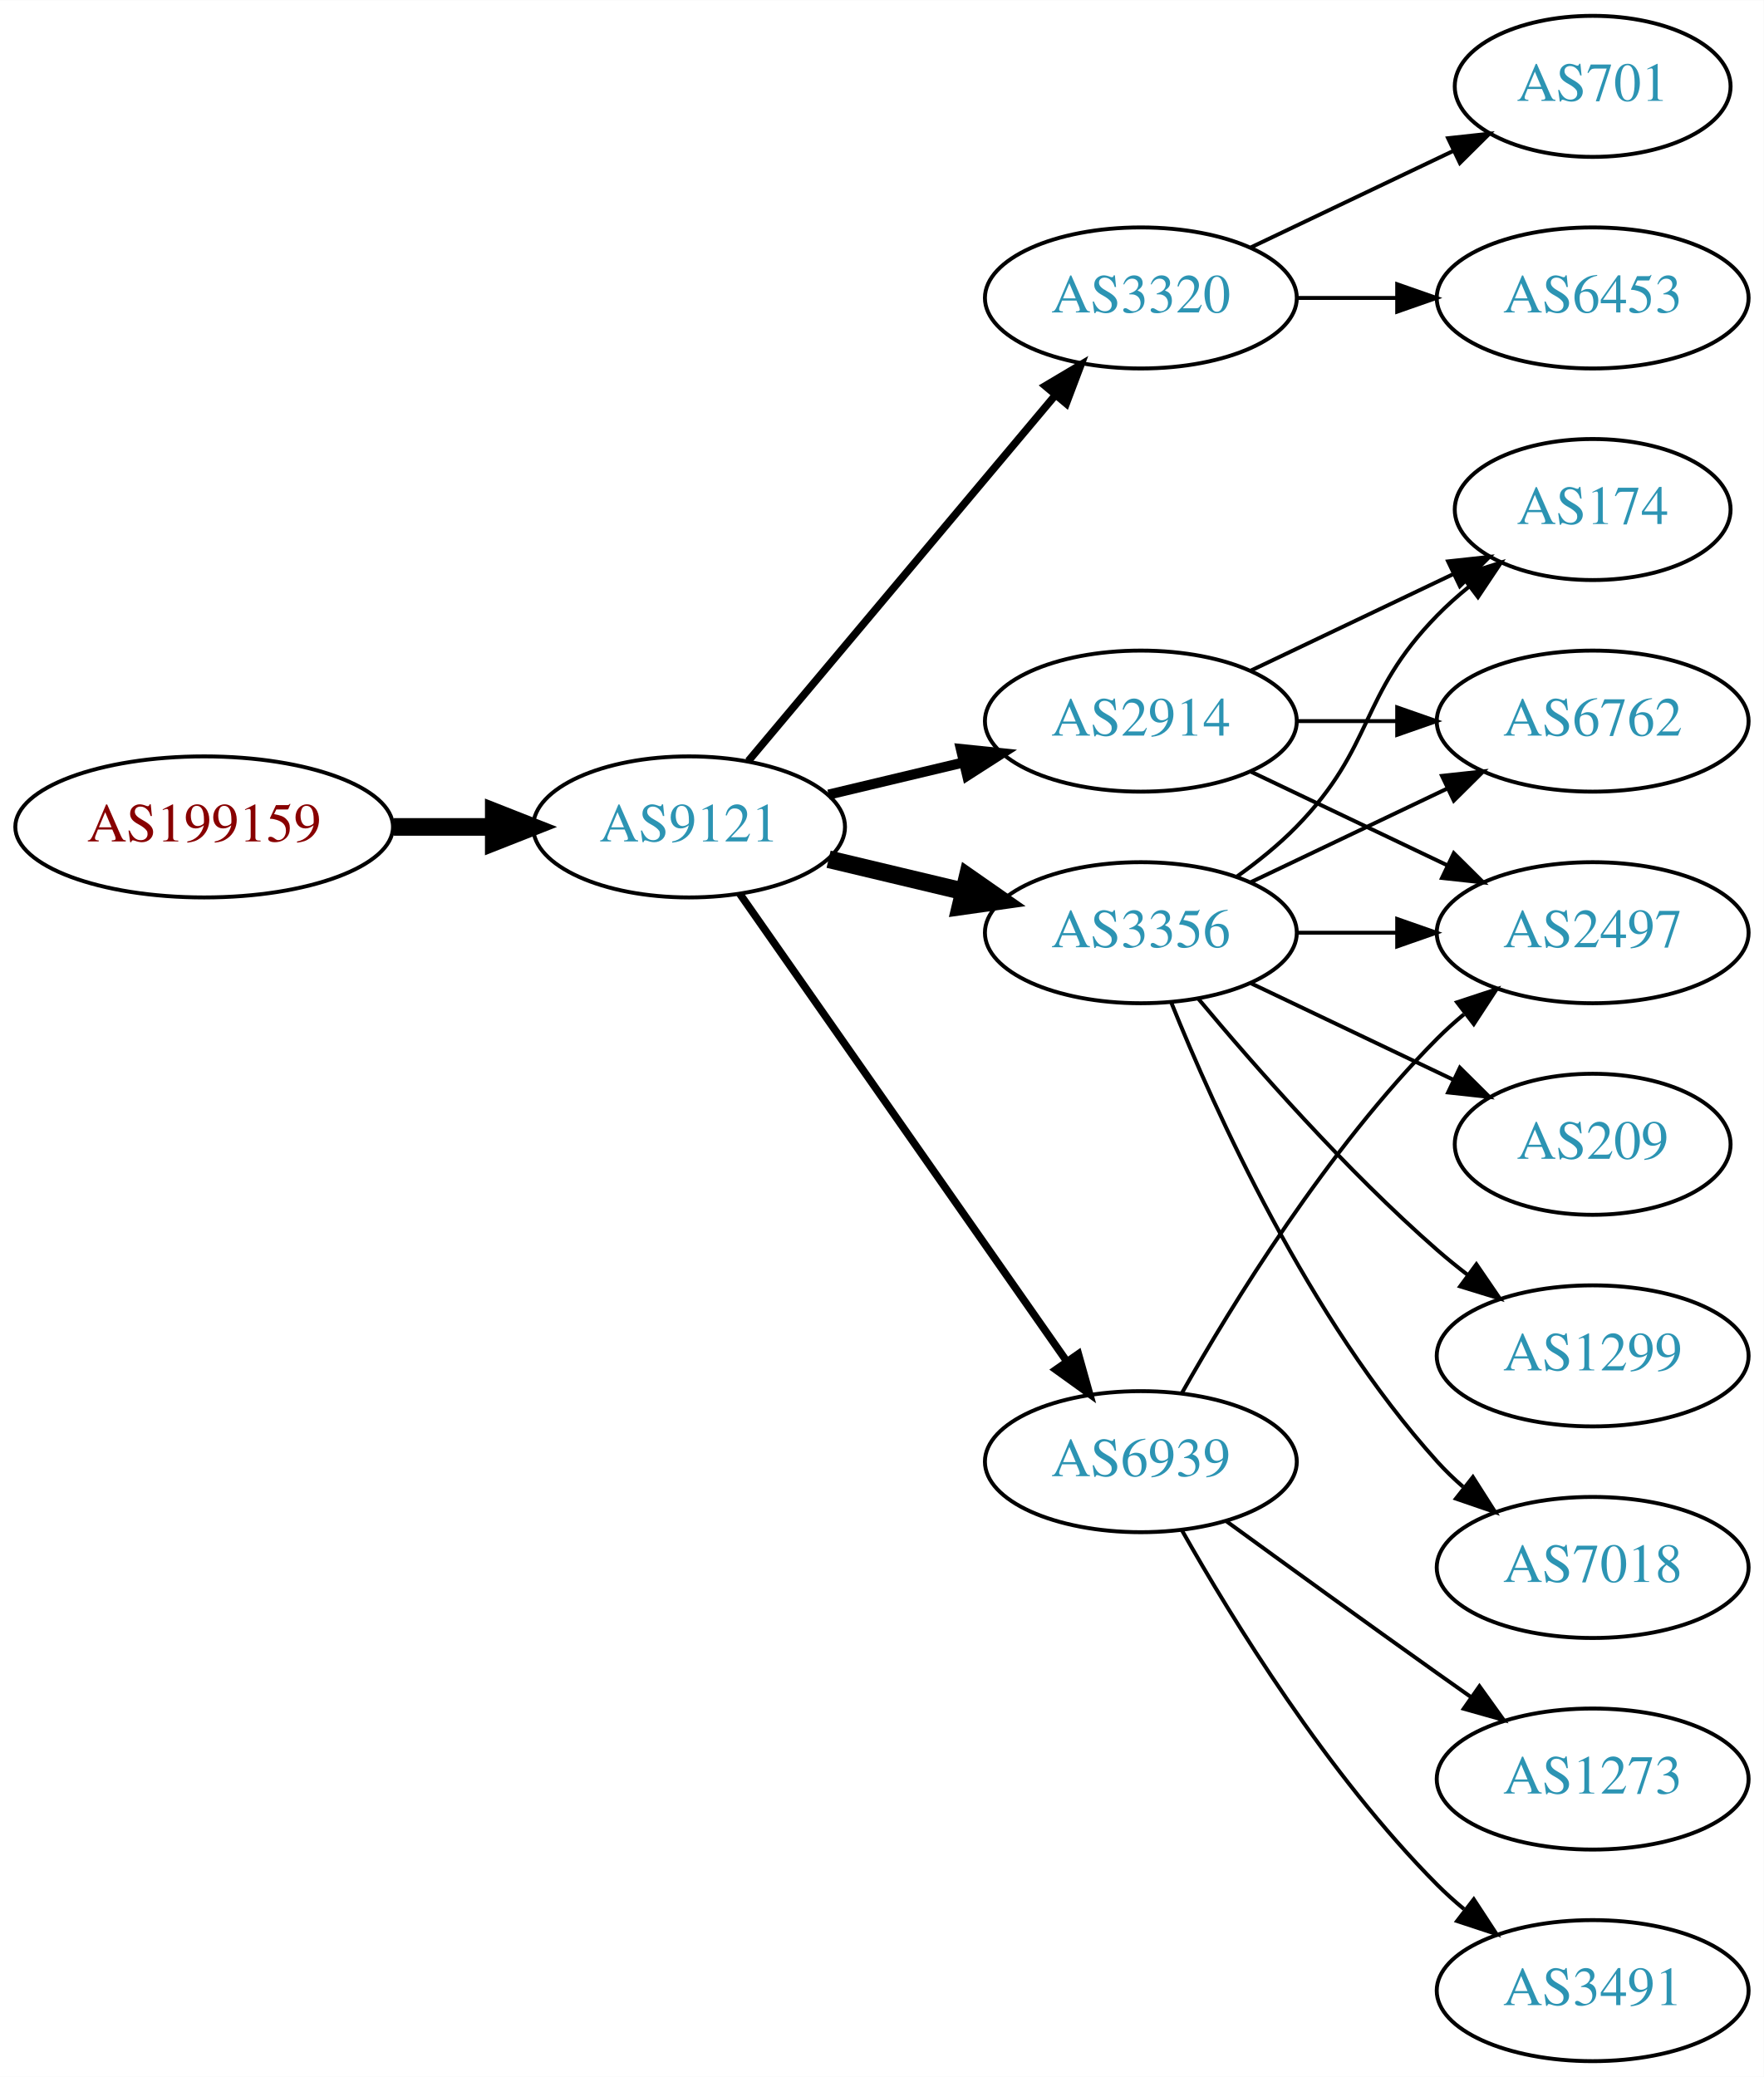
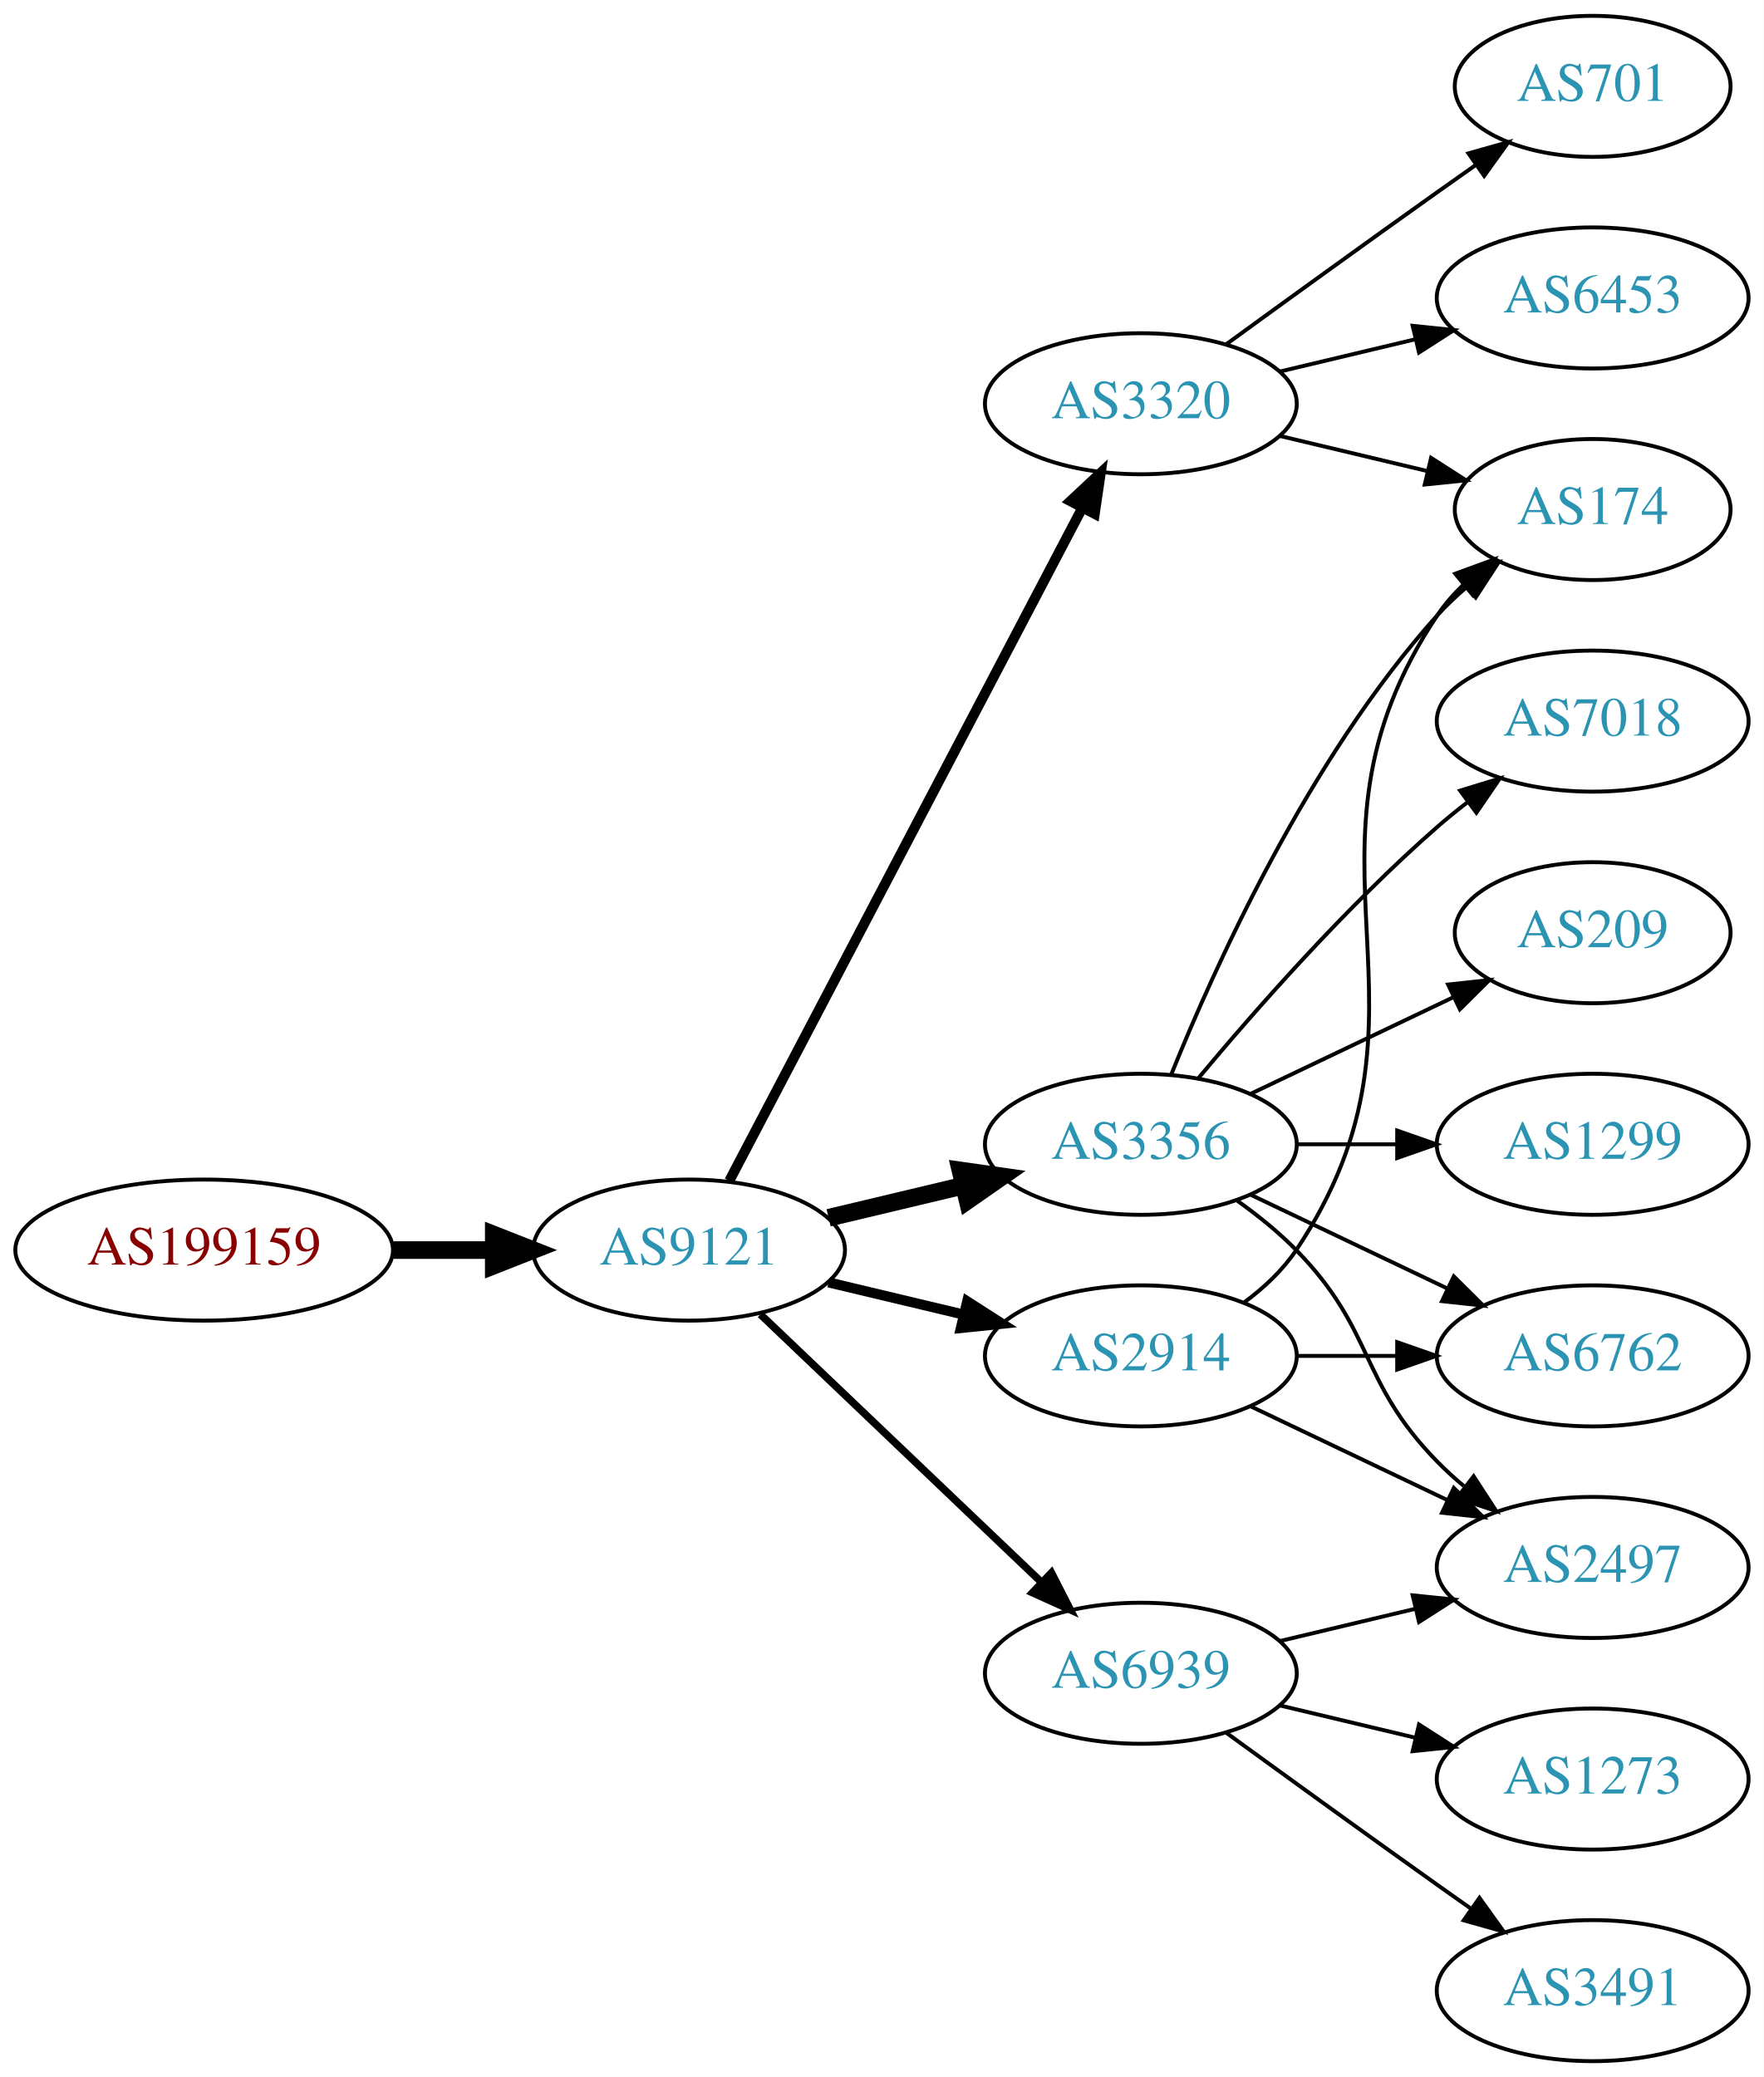
<svg xmlns="http://www.w3.org/2000/svg" xmlns:xlink="http://www.w3.org/1999/xlink" width="450pt" height="530pt" viewBox="0.00 0.00 450.07 530.00">
  <g id="graph0" class="graph" transform="scale(1 1) rotate(0) translate(4 526)">
    <polygon fill="white" stroke="none" points="-4,4 -4,-526 446.07,-526 446.07,4 -4,4" />
    <g id="node1" class="node">
      <g id="a_node1">
        <a xlink:href="/asn/199159" xlink:title="AS199159 ~ powered by ANX [AT]">
-           <ellipse fill="#ffffff" stroke="black" cx="48.096" cy="-315" rx="48.192" ry="18" />
-           <text text-anchor="middle" x="48.096" y="-311.3" font-family="Times,serif" font-size="14.00" fill="#880000">AS199159</text>
+           <ellipse fill="#ffffff" stroke="black" cx="48.096" cy="-207" rx="48.192" ry="18" />
+           <text text-anchor="middle" x="48.096" y="-203.3" font-family="Times,serif" font-size="14.00" fill="#880000">AS199159</text>
        </a>
      </g>
    </g>
    <g id="node2" class="node">
      <g id="a_node2">
        <a xlink:href="/asn/9121" xlink:title="AS9121 ~ TTNet [TR]">
-           <ellipse fill="#ffffff" stroke="black" cx="171.838" cy="-315" rx="39.794" ry="18" />
-           <text text-anchor="middle" x="171.838" y="-311.3" font-family="Times,serif" font-size="14.00" fill="#2c94b3">AS9121</text>
+           <ellipse fill="#ffffff" stroke="black" cx="171.838" cy="-207" rx="39.794" ry="18" />
+           <text text-anchor="middle" x="171.838" y="-203.3" font-family="Times,serif" font-size="14.00" fill="#2c94b3">AS9121</text>
        </a>
      </g>
    </g>
    <g id="edge1" class="edge">
-       <path fill="none" stroke="black" stroke-width="4.5" d="M96.513,-315C104.867,-315 113.577,-315 121.969,-315" />
-       <polygon fill="black" stroke="black" stroke-width="4.5" points="122.004,-318.938 132.004,-315 122.004,-311.063 122.004,-318.938" />
+       <path fill="none" stroke="black" stroke-width="4.5" d="M96.513,-207C104.867,-207 113.577,-207 121.969,-207" />
+       <polygon fill="black" stroke="black" stroke-width="4.5" points="122.004,-210.938 132.004,-207 122.004,-203.063 122.004,-210.938" />
    </g>
    <g id="node3" class="node">
      <g id="a_node3">
        <a xlink:href="/asn/3320" xlink:title="AS3320 ~ DTAG [DE]">
-           <ellipse fill="#ffffff" stroke="black" cx="287.131" cy="-450" rx="39.794" ry="18" />
-           <text text-anchor="middle" x="287.131" y="-446.3" font-family="Times,serif" font-size="14.00" fill="#2c94b3">AS3320</text>
+           <ellipse fill="#ffffff" stroke="black" cx="287.131" cy="-423" rx="39.794" ry="18" />
+           <text text-anchor="middle" x="287.131" y="-419.3" font-family="Times,serif" font-size="14.00" fill="#2c94b3">AS3320</text>
        </a>
      </g>
    </g>
    <g id="edge2" class="edge">
-       <path fill="none" stroke="black" stroke-width="1.929" d="M186.958,-331.825C206.632,-355.269 242.436,-397.934 265.215,-425.076" />
-       <polygon fill="black" stroke="black" stroke-width="1.929" points="262.724,-427.553 271.833,-432.963 268.086,-423.053 262.724,-427.553" />
+       <path fill="none" stroke="black" stroke-width="2.571" d="M182.109,-224.676C201.951,-262.505 248.628,-351.499 272.115,-396.278" />
+       <polygon fill="black" stroke="black" stroke-width="2.571" points="269.146,-398.152 276.89,-405.383 275.345,-394.901 269.146,-398.152" />
    </g>
    <g id="node4" class="node">
      <g id="a_node4">
        <a xlink:href="/asn/3356" xlink:title="AS3356 ~ Level 3 Parent, LLC [US]">
-           <ellipse fill="#ffffff" stroke="black" cx="287.131" cy="-288" rx="39.794" ry="18" />
-           <text text-anchor="middle" x="287.131" y="-284.3" font-family="Times,serif" font-size="14.00" fill="#2c94b3">AS3356</text>
+           <ellipse fill="#ffffff" stroke="black" cx="287.131" cy="-234" rx="39.794" ry="18" />
+           <text text-anchor="middle" x="287.131" y="-230.3" font-family="Times,serif" font-size="14.00" fill="#2c94b3">AS3356</text>
        </a>
      </g>
    </g>
    <g id="edge3" class="edge">
-       <path fill="none" stroke="black" stroke-width="4.5" d="M207.445,-306.752C218.316,-304.162 230.471,-301.265 241.913,-298.538" />
-       <polygon fill="black" stroke="black" stroke-width="4.5" points="242.921,-302.346 251.736,-296.197 241.095,-294.685 242.921,-302.346" />
+       <path fill="none" stroke="black" stroke-width="4.5" d="M207.445,-215.248C218.316,-217.838 230.471,-220.735 241.913,-223.462" />
+       <polygon fill="black" stroke="black" stroke-width="4.5" points="241.095,-227.315 251.736,-225.803 242.921,-219.654 241.095,-227.315" />
    </g>
    <g id="node5" class="node">
      <g id="a_node5">
        <a xlink:href="/asn/2914" xlink:title="AS2914 ~ NTT America, Inc. [US]">
-           <ellipse fill="#ffffff" stroke="black" cx="287.131" cy="-342" rx="39.794" ry="18" />
-           <text text-anchor="middle" x="287.131" y="-338.3" font-family="Times,serif" font-size="14.00" fill="#2c94b3">AS2914</text>
+           <ellipse fill="#ffffff" stroke="black" cx="287.131" cy="-180" rx="39.794" ry="18" />
+           <text text-anchor="middle" x="287.131" y="-176.3" font-family="Times,serif" font-size="14.00" fill="#2c94b3">AS2914</text>
        </a>
      </g>
    </g>
    <g id="edge4" class="edge">
-       <path fill="none" stroke="black" stroke-width="2.571" d="M207.445,-323.248C218.316,-325.838 230.471,-328.735 241.913,-331.462" />
-       <polygon fill="black" stroke="black" stroke-width="2.571" points="241.197,-334.889 251.736,-333.803 242.819,-328.08 241.197,-334.889" />
+       <path fill="none" stroke="black" stroke-width="2.571" d="M207.445,-198.752C218.316,-196.162 230.471,-193.265 241.913,-190.538" />
+       <polygon fill="black" stroke="black" stroke-width="2.571" points="242.819,-193.92 251.736,-188.197 241.197,-187.111 242.819,-193.92" />
    </g>
    <g id="node6" class="node">
      <g id="a_node6">
        <a xlink:href="/asn/6939" xlink:title="AS6939 ~ Hurricane Electric LLC [US]">
-           <ellipse fill="#ffffff" stroke="black" cx="287.131" cy="-153" rx="39.794" ry="18" />
-           <text text-anchor="middle" x="287.131" y="-149.3" font-family="Times,serif" font-size="14.00" fill="#2c94b3">AS6939</text>
+           <ellipse fill="#ffffff" stroke="black" cx="287.131" cy="-99" rx="39.794" ry="18" />
+           <text text-anchor="middle" x="287.131" y="-95.3" font-family="Times,serif" font-size="14.00" fill="#2c94b3">AS6939</text>
        </a>
      </g>
    </g>
    <g id="edge5" class="edge">
-       <path fill="none" stroke="black" stroke-width="1.929" d="M184.748,-297.969C204.67,-269.483 244.859,-212.015 268.209,-178.626" />
-       <polygon fill="black" stroke="black" stroke-width="1.929" points="271.176,-180.491 274.039,-170.29 265.44,-176.479 271.176,-180.491" />
+       <path fill="none" stroke="black" stroke-width="1.929" d="M190.045,-190.597C209.12,-172.413 240.04,-142.937 261.638,-122.349" />
+       <polygon fill="black" stroke="black" stroke-width="1.929" points="264.31,-124.637 269.133,-115.203 259.48,-119.57 264.31,-124.637" />
    </g>
    <g id="node7" class="node">
      <g id="a_node7">
+         <a xlink:href="/asn/174" xlink:title="AS174 ~ Cogent Communications [US]">
+           <ellipse fill="#ffffff" stroke="black" cx="402.424" cy="-396" rx="35.194" ry="18" />
+           <text text-anchor="middle" x="402.424" y="-392.3" font-family="Times,serif" font-size="14.00" fill="#2c94b3">AS174</text>
+         </a>
+       </g>
+     </g>
+     <g id="edge6" class="edge">
+       <path fill="none" stroke="black" d="M322.738,-414.752C334.533,-411.942 347.837,-408.771 360.105,-405.847" />
+       <polygon fill="black" stroke="black" points="361.194,-409.186 370.11,-403.463 359.571,-402.376 361.194,-409.186" />
+     </g>
+     <g id="node8" class="node">
+       <g id="a_node8">
        <a xlink:href="/asn/701" xlink:title="AS701 ~ UUNET [US]">
          <ellipse fill="#ffffff" stroke="black" cx="402.424" cy="-504" rx="35.194" ry="18" />
          <text text-anchor="middle" x="402.424" y="-500.3" font-family="Times,serif" font-size="14.00" fill="#2c94b3">AS701</text>
        </a>
      </g>
    </g>
-     <g id="edge6" class="edge">
-       <path fill="none" stroke="black" d="M315.267,-462.934C330.699,-470.29 350.185,-479.577 366.72,-487.459" />
-       <polygon fill="black" stroke="black" points="365.529,-490.768 376.062,-491.911 368.54,-484.449 365.529,-490.768" />
-     </g>
-     <g id="node8" class="node">
-       <g id="a_node8">
+     <g id="edge7" class="edge">
+       <path fill="none" stroke="black" d="M308.979,-438.222C323.913,-449.091 344.527,-464.025 362.777,-477 365.988,-479.282 369.357,-481.661 372.711,-484.018" />
+       <polygon fill="black" stroke="black" points="370.723,-486.899 380.922,-489.77 374.74,-481.166 370.723,-486.899" />
+     </g>
+     <g id="node9" class="node">
+       <g id="a_node9">
        <a xlink:href="/asn/6453" xlink:title="AS6453 ~ TATA COMMUNICATIONS (AMERICA) INC [US]">
          <ellipse fill="#ffffff" stroke="black" cx="402.424" cy="-450" rx="39.794" ry="18" />
          <text text-anchor="middle" x="402.424" y="-446.3" font-family="Times,serif" font-size="14.00" fill="#2c94b3">AS6453</text>
        </a>
      </g>
    </g>
-     <g id="edge7" class="edge">
-       <path fill="none" stroke="black" d="M326.803,-450C335.006,-450 343.77,-450 352.302,-450" />
-       <polygon fill="black" stroke="black" points="352.541,-453.5 362.541,-450 352.541,-446.5 352.541,-453.5" />
-     </g>
-     <g id="node9" class="node">
-       <g id="a_node9">
-         <a xlink:href="/asn/2497" xlink:title="AS2497 ~ Internet Initiative Japan Inc. [JP]">
-           <ellipse fill="#ffffff" stroke="black" cx="402.424" cy="-288" rx="39.794" ry="18" />
-           <text text-anchor="middle" x="402.424" y="-284.3" font-family="Times,serif" font-size="14.00" fill="#2c94b3">AS2497</text>
-         </a>
-       </g>
-     </g>
    <g id="edge8" class="edge">
-       <path fill="none" stroke="black" d="M326.803,-288C335.006,-288 343.77,-288 352.302,-288" />
-       <polygon fill="black" stroke="black" points="352.541,-291.5 362.541,-288 352.541,-284.5 352.541,-291.5" />
+       <path fill="none" stroke="black" d="M322.738,-431.248C333.609,-433.838 345.764,-436.735 357.206,-439.462" />
+       <polygon fill="black" stroke="black" points="356.49,-442.889 367.029,-441.803 358.112,-436.08 356.49,-442.889" />
+     </g>
+     <g id="edge9" class="edge">
+       <path fill="none" stroke="black" d="M294.879,-251.787C305.93,-279.243 329.983,-332.578 362.777,-369 365.093,-371.572 367.698,-374.03 370.433,-376.343" />
+       <polygon fill="black" stroke="black" points="368.299,-379.117 378.357,-382.448 372.572,-373.572 368.299,-379.117" />
    </g>
    <g id="node10" class="node">
      <g id="a_node10">
-         <a xlink:href="/asn/209" xlink:title="AS209 ~ CenturyLink Communications, LLC [US]">
-           <ellipse fill="#ffffff" stroke="black" cx="402.424" cy="-234" rx="35.194" ry="18" />
-           <text text-anchor="middle" x="402.424" y="-230.3" font-family="Times,serif" font-size="14.00" fill="#2c94b3">AS209</text>
-         </a>
-       </g>
-     </g>
-     <g id="edge9" class="edge">
-       <path fill="none" stroke="black" d="M315.267,-275.066C330.699,-267.71 350.185,-258.423 366.72,-250.541" />
-       <polygon fill="black" stroke="black" points="368.54,-253.551 376.062,-246.089 365.529,-247.232 368.54,-253.551" />
+         <a xlink:href="/asn/7018" xlink:title="AS7018 ~ AT&amp;T Services, Inc. [US]">
+           <ellipse fill="#ffffff" stroke="black" cx="402.424" cy="-342" rx="39.794" ry="18" />
+           <text text-anchor="middle" x="402.424" y="-338.3" font-family="Times,serif" font-size="14.00" fill="#2c94b3">AS7018</text>
+         </a>
+       </g>
+     </g>
+     <g id="edge10" class="edge">
+       <path fill="none" stroke="black" d="M301.761,-250.817C316.044,-267.929 339.59,-294.745 362.777,-315 365.243,-317.154 367.882,-319.294 370.579,-321.372" />
+       <polygon fill="black" stroke="black" points="368.604,-324.264 378.733,-327.37 372.752,-318.625 368.604,-324.264" />
    </g>
    <g id="node11" class="node">
      <g id="a_node11">
-         <a xlink:href="/asn/174" xlink:title="AS174 ~ Cogent Communications [US]">
-           <ellipse fill="#ffffff" stroke="black" cx="402.424" cy="-396" rx="35.194" ry="18" />
-           <text text-anchor="middle" x="402.424" y="-392.3" font-family="Times,serif" font-size="14.00" fill="#2c94b3">AS174</text>
-         </a>
-       </g>
-     </g>
-     <g id="edge10" class="edge">
-       <path fill="none" stroke="black" d="M311.725,-302.389C316.981,-306.148 322.313,-310.437 326.777,-315 346.95,-335.617 342.605,-348.383 362.777,-369 365.257,-371.534 368.003,-373.983 370.856,-376.304" />
-       <polygon fill="black" stroke="black" points="368.947,-379.248 379.041,-382.468 373.158,-373.657 368.947,-379.248" />
+         <a xlink:href="/asn/209" xlink:title="AS209 ~ CenturyLink Communications, LLC [US]">
+           <ellipse fill="#ffffff" stroke="black" cx="402.424" cy="-288" rx="35.194" ry="18" />
+           <text text-anchor="middle" x="402.424" y="-284.3" font-family="Times,serif" font-size="14.00" fill="#2c94b3">AS209</text>
+         </a>
+       </g>
+     </g>
+     <g id="edge11" class="edge">
+       <path fill="none" stroke="black" d="M315.267,-246.934C330.699,-254.29 350.185,-263.577 366.72,-271.459" />
+       <polygon fill="black" stroke="black" points="365.529,-274.768 376.062,-275.911 368.54,-268.449 365.529,-274.768" />
    </g>
    <g id="node12" class="node">
      <g id="a_node12">
-         <a xlink:href="/asn/1299" xlink:title="AS1299 ~ Telia Carrier [EU]">
+         <a xlink:href="/asn/6762" xlink:title="AS6762 ~ TELECOM ITALIA SPARKLE S.p.A. [IT]">
          <ellipse fill="#ffffff" stroke="black" cx="402.424" cy="-180" rx="39.794" ry="18" />
-           <text text-anchor="middle" x="402.424" y="-176.3" font-family="Times,serif" font-size="14.00" fill="#2c94b3">AS1299</text>
-         </a>
-       </g>
-     </g>
-     <g id="edge11" class="edge">
-       <path fill="none" stroke="black" d="M301.761,-271.183C316.044,-254.071 339.59,-227.255 362.777,-207 365.243,-204.846 367.882,-202.706 370.579,-200.628" />
-       <polygon fill="black" stroke="black" points="372.752,-203.375 378.733,-194.63 368.604,-197.736 372.752,-203.375" />
+           <text text-anchor="middle" x="402.424" y="-176.3" font-family="Times,serif" font-size="14.00" fill="#2c94b3">AS6762</text>
+         </a>
+       </g>
+     </g>
+     <g id="edge12" class="edge">
+       <path fill="none" stroke="black" d="M315.267,-221.066C330.261,-213.919 349.082,-204.948 365.306,-197.215" />
+       <polygon fill="black" stroke="black" points="366.988,-200.291 374.509,-192.829 363.976,-193.972 366.988,-200.291" />
    </g>
    <g id="node13" class="node">
      <g id="a_node13">
-         <a xlink:href="/asn/6762" xlink:title="AS6762 ~ TELECOM ITALIA SPARKLE S.p.A. [IT]">
-           <ellipse fill="#ffffff" stroke="black" cx="402.424" cy="-342" rx="39.794" ry="18" />
-           <text text-anchor="middle" x="402.424" y="-338.3" font-family="Times,serif" font-size="14.00" fill="#2c94b3">AS6762</text>
-         </a>
-       </g>
-     </g>
-     <g id="edge12" class="edge">
-       <path fill="none" stroke="black" d="M315.267,-300.934C330.261,-308.081 349.082,-317.052 365.306,-324.785" />
-       <polygon fill="black" stroke="black" points="363.976,-328.028 374.509,-329.171 366.988,-321.709 363.976,-328.028" />
+         <a xlink:href="/asn/1299" xlink:title="AS1299 ~ Telia Carrier [EU]">
+           <ellipse fill="#ffffff" stroke="black" cx="402.424" cy="-234" rx="39.794" ry="18" />
+           <text text-anchor="middle" x="402.424" y="-230.3" font-family="Times,serif" font-size="14.00" fill="#2c94b3">AS1299</text>
+         </a>
+       </g>
+     </g>
+     <g id="edge13" class="edge">
+       <path fill="none" stroke="black" d="M326.803,-234C335.006,-234 343.77,-234 352.302,-234" />
+       <polygon fill="black" stroke="black" points="352.541,-237.5 362.541,-234 352.541,-230.5 352.541,-237.5" />
    </g>
    <g id="node14" class="node">
      <g id="a_node14">
-         <a xlink:href="/asn/7018" xlink:title="AS7018 ~ AT&amp;T Services, Inc. [US]">
+         <a xlink:href="/asn/2497" xlink:title="AS2497 ~ Internet Initiative Japan Inc. [JP]">
          <ellipse fill="#ffffff" stroke="black" cx="402.424" cy="-126" rx="39.794" ry="18" />
-           <text text-anchor="middle" x="402.424" y="-122.3" font-family="Times,serif" font-size="14.00" fill="#2c94b3">AS7018</text>
-         </a>
-       </g>
-     </g>
-     <g id="edge13" class="edge">
-       <path fill="none" stroke="black" d="M294.879,-270.213C305.93,-242.757 329.983,-189.422 362.777,-153 364.78,-150.776 366.999,-148.637 369.331,-146.603" />
-       <polygon fill="black" stroke="black" points="371.862,-149.065 377.55,-140.127 367.529,-143.567 371.862,-149.065" />
+           <text text-anchor="middle" x="402.424" y="-122.3" font-family="Times,serif" font-size="14.00" fill="#2c94b3">AS2497</text>
+         </a>
+       </g>
+     </g>
+     <g id="edge14" class="edge">
+       <path fill="none" stroke="black" d="M311.725,-219.611C316.981,-215.852 322.313,-211.563 326.777,-207 346.95,-186.383 342.605,-173.617 362.777,-153 364.87,-150.861 367.154,-148.782 369.53,-146.79" />
+       <polygon fill="black" stroke="black" points="372.049,-149.268 377.83,-140.389 367.774,-143.725 372.049,-149.268" />
    </g>
    <g id="edge17" class="edge">
-       <path fill="none" stroke="black" d="M315.267,-329.066C330.261,-321.919 349.082,-312.948 365.306,-305.215" />
-       <polygon fill="black" stroke="black" points="366.988,-308.291 374.509,-300.829 363.976,-301.972 366.988,-308.291" />
-     </g>
-     <g id="edge19" class="edge">
-       <path fill="none" stroke="black" d="M315.267,-354.934C330.699,-362.29 350.185,-371.577 366.72,-379.459" />
-       <polygon fill="black" stroke="black" points="365.529,-382.768 376.062,-383.911 368.54,-376.449 365.529,-382.768" />
-     </g>
-     <g id="edge18" class="edge">
-       <path fill="none" stroke="black" d="M326.803,-342C335.006,-342 343.77,-342 352.302,-342" />
-       <polygon fill="black" stroke="black" points="352.541,-345.5 362.541,-342 352.541,-338.5 352.541,-345.5" />
+       <path fill="none" stroke="black" d="M313.45,-193.607C318.506,-197.351 323.318,-201.831 326.777,-207 367.802,-268.294 321.753,-307.706 362.777,-369 364.644,-371.789 366.904,-374.377 369.383,-376.757" />
+       <polygon fill="black" stroke="black" points="367.358,-379.622 377.306,-383.266 371.801,-374.214 367.358,-379.622" />
+     </g>
+     <g id="edge16" class="edge">
+       <path fill="none" stroke="black" d="M326.803,-180C335.006,-180 343.77,-180 352.302,-180" />
+       <polygon fill="black" stroke="black" points="352.541,-183.5 362.541,-180 352.541,-176.5 352.541,-183.5" />
    </g>
    <g id="edge15" class="edge">
-       <path fill="none" stroke="black" d="M297.591,-170.49C310.373,-193.096 334.805,-232.886 362.777,-261 364.888,-263.121 367.184,-265.188 369.57,-267.171" />
-       <polygon fill="black" stroke="black" points="367.822,-270.242 377.885,-273.556 372.085,-264.69 367.822,-270.242" />
+       <path fill="none" stroke="black" d="M315.267,-167.066C330.261,-159.919 349.082,-150.948 365.306,-143.215" />
+       <polygon fill="black" stroke="black" points="366.988,-146.291 374.509,-138.829 363.976,-139.972 366.988,-146.291" />
+     </g>
+     <g id="edge20" class="edge">
+       <path fill="none" stroke="black" d="M322.738,-107.248C333.609,-109.838 345.764,-112.735 357.206,-115.462" />
+       <polygon fill="black" stroke="black" points="356.49,-118.889 367.029,-117.803 358.112,-112.08 356.49,-118.889" />
    </g>
    <g id="node15" class="node">
      <g id="a_node15">
        <a xlink:href="/asn/1273" xlink:title="AS1273 ~ Vodafone Group PLC [EU]">
          <ellipse fill="#ffffff" stroke="black" cx="402.424" cy="-72" rx="39.794" ry="18" />
          <text text-anchor="middle" x="402.424" y="-68.3" font-family="Times,serif" font-size="14.00" fill="#2c94b3">AS1273</text>
        </a>
      </g>
    </g>
-     <g id="edge14" class="edge">
-       <path fill="none" stroke="black" d="M308.979,-137.778C323.913,-126.909 344.527,-111.975 362.777,-99 365.598,-96.995 368.541,-94.915 371.489,-92.841" />
-       <polygon fill="black" stroke="black" points="373.535,-95.681 379.714,-87.074 369.516,-89.95 373.535,-95.681" />
+     <g id="edge18" class="edge">
+       <path fill="none" stroke="black" d="M322.738,-90.752C333.609,-88.162 345.764,-85.265 357.206,-82.538" />
+       <polygon fill="black" stroke="black" points="358.112,-85.92 367.029,-80.197 356.49,-79.111 358.112,-85.92" />
    </g>
    <g id="node16" class="node">
      <g id="a_node16">
        <a xlink:href="/asn/3491" xlink:title="AS3491 ~ PCCW Global, Inc. [US]">
          <ellipse fill="#ffffff" stroke="black" cx="402.424" cy="-18" rx="39.794" ry="18" />
          <text text-anchor="middle" x="402.424" y="-14.3" font-family="Times,serif" font-size="14.00" fill="#2c94b3">AS3491</text>
        </a>
      </g>
    </g>
-     <g id="edge16" class="edge">
-       <path fill="none" stroke="black" d="M297.591,-135.51C310.373,-112.904 334.805,-73.114 362.777,-45 364.888,-42.879 367.184,-40.812 369.57,-38.829" />
-       <polygon fill="black" stroke="black" points="372.085,-41.31 377.885,-32.444 367.822,-35.758 372.085,-41.31" />
+     <g id="edge19" class="edge">
+       <path fill="none" stroke="black" d="M308.979,-83.778C323.913,-72.909 344.527,-57.975 362.777,-45 365.598,-42.995 368.541,-40.915 371.489,-38.841" />
+       <polygon fill="black" stroke="black" points="373.535,-41.681 379.714,-33.074 369.516,-35.95 373.535,-41.681" />
    </g>
  </g>
</svg>
